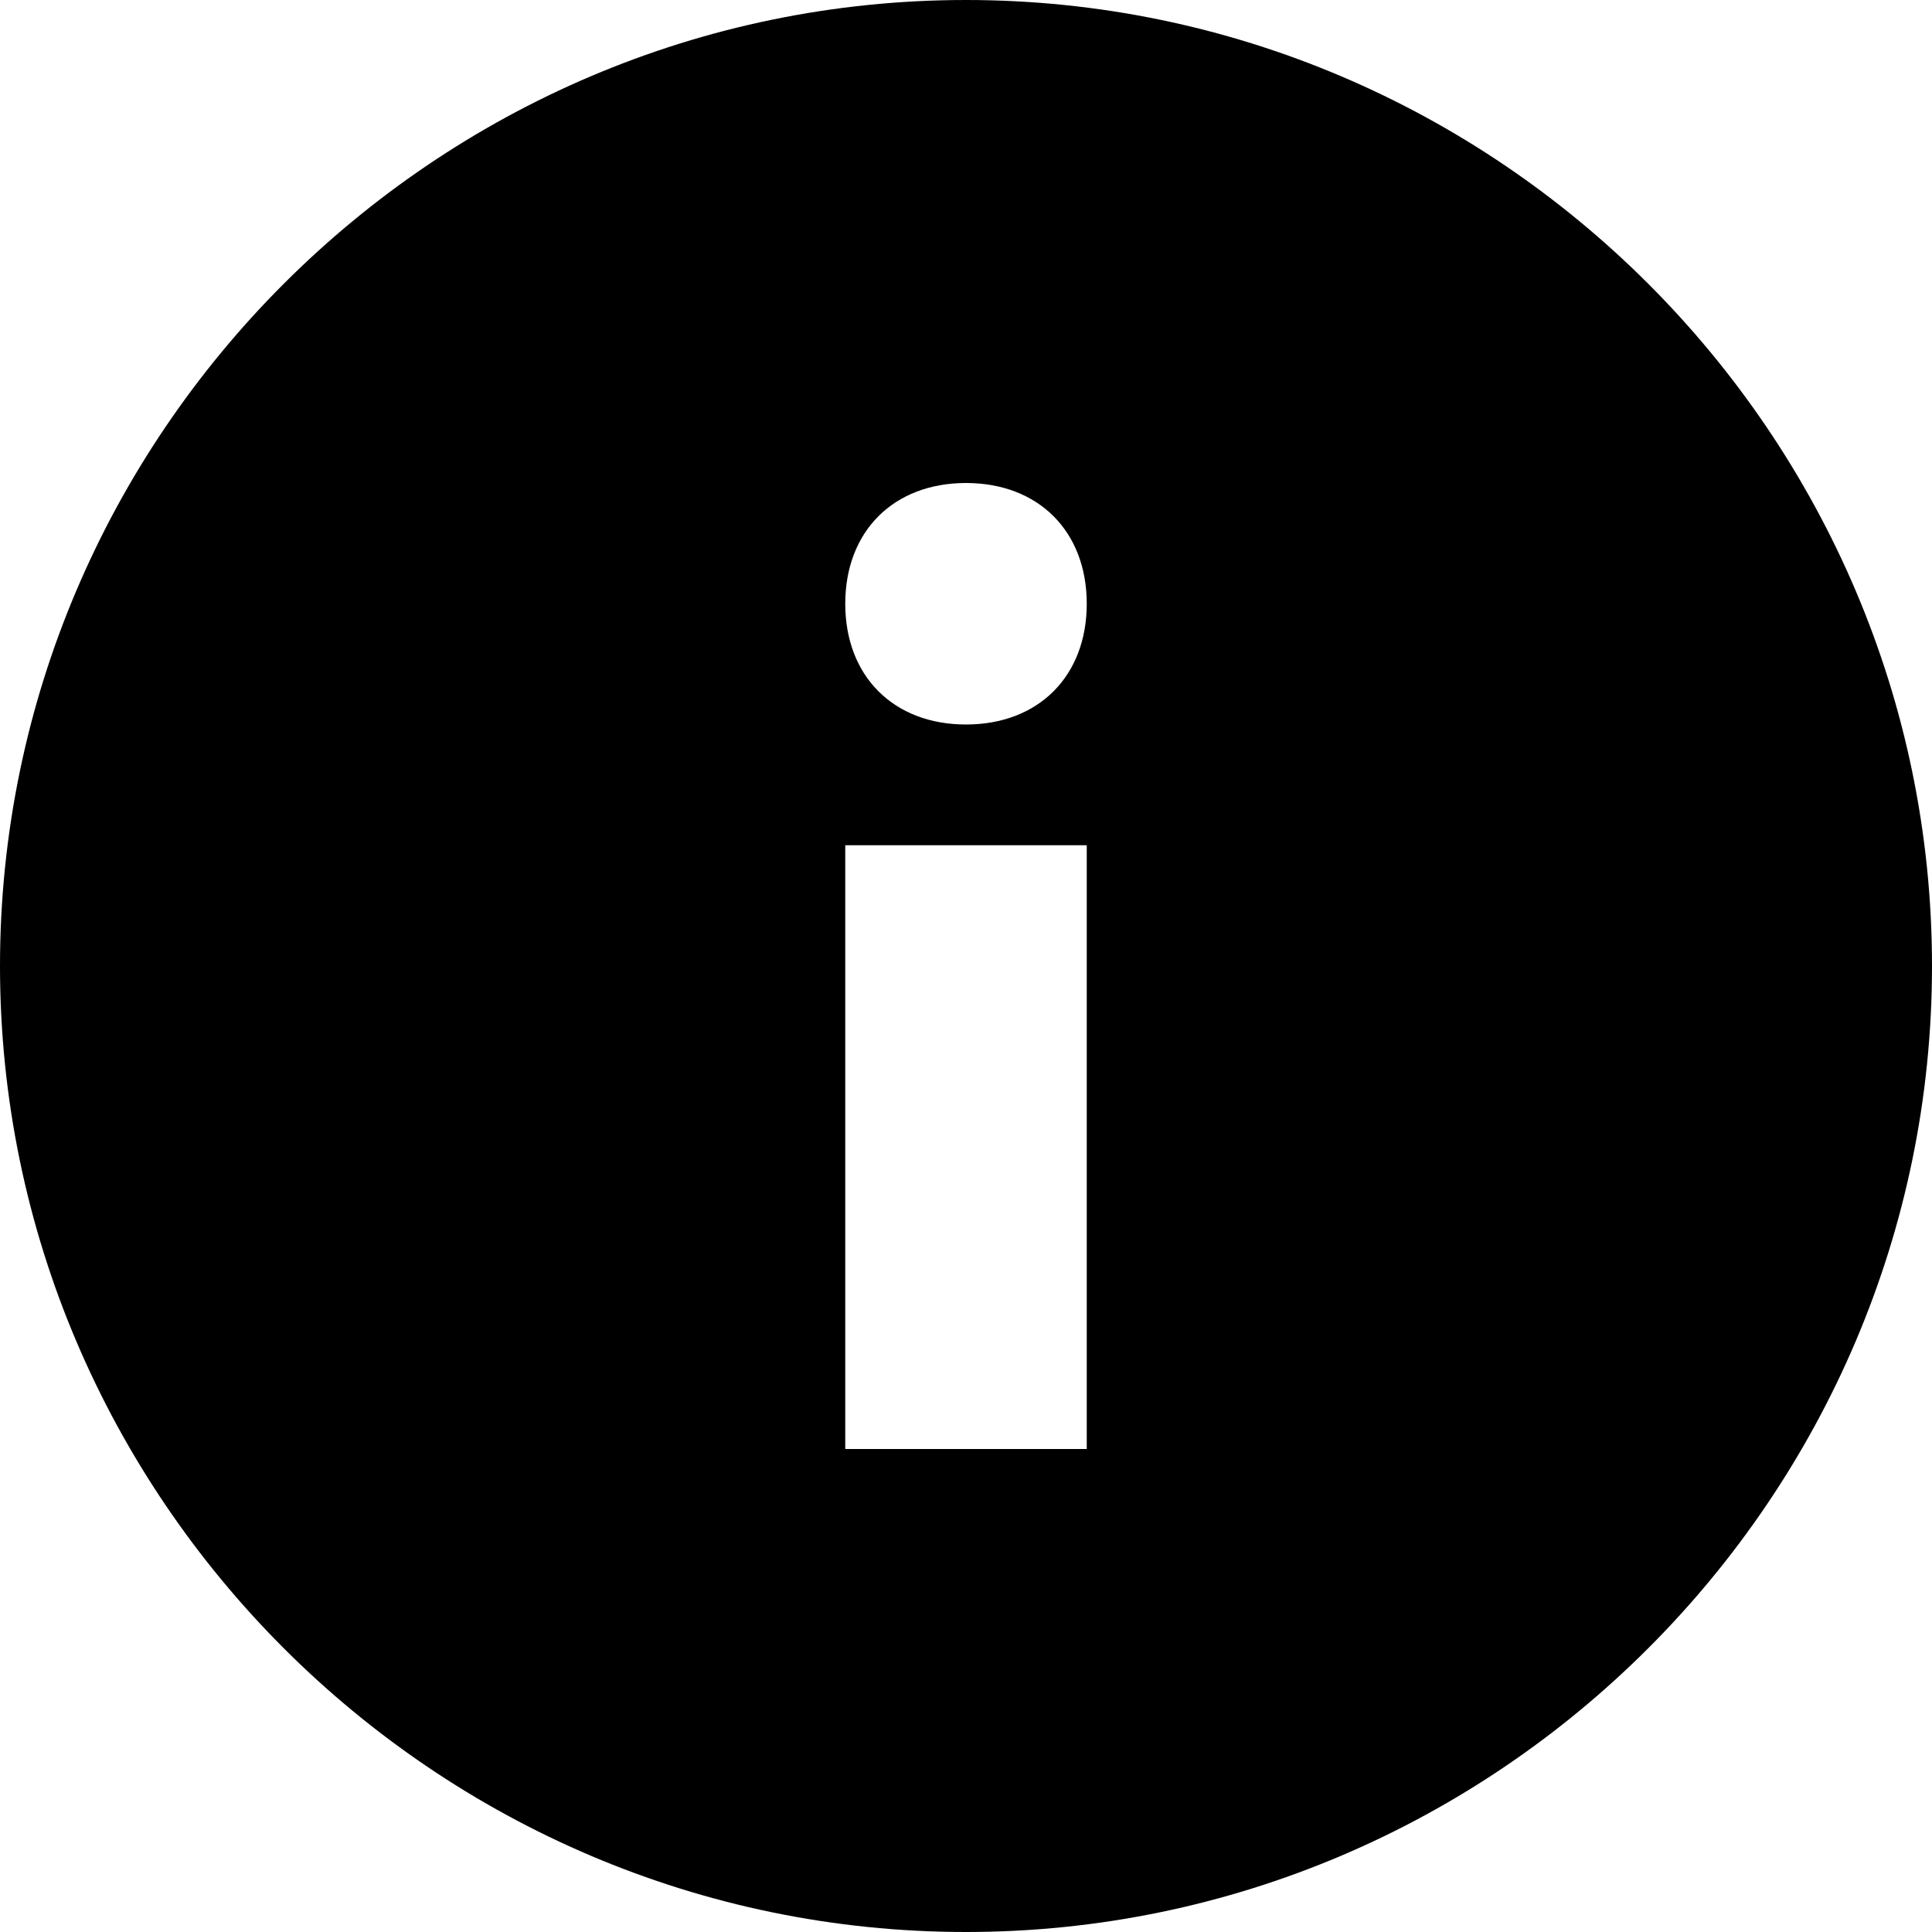
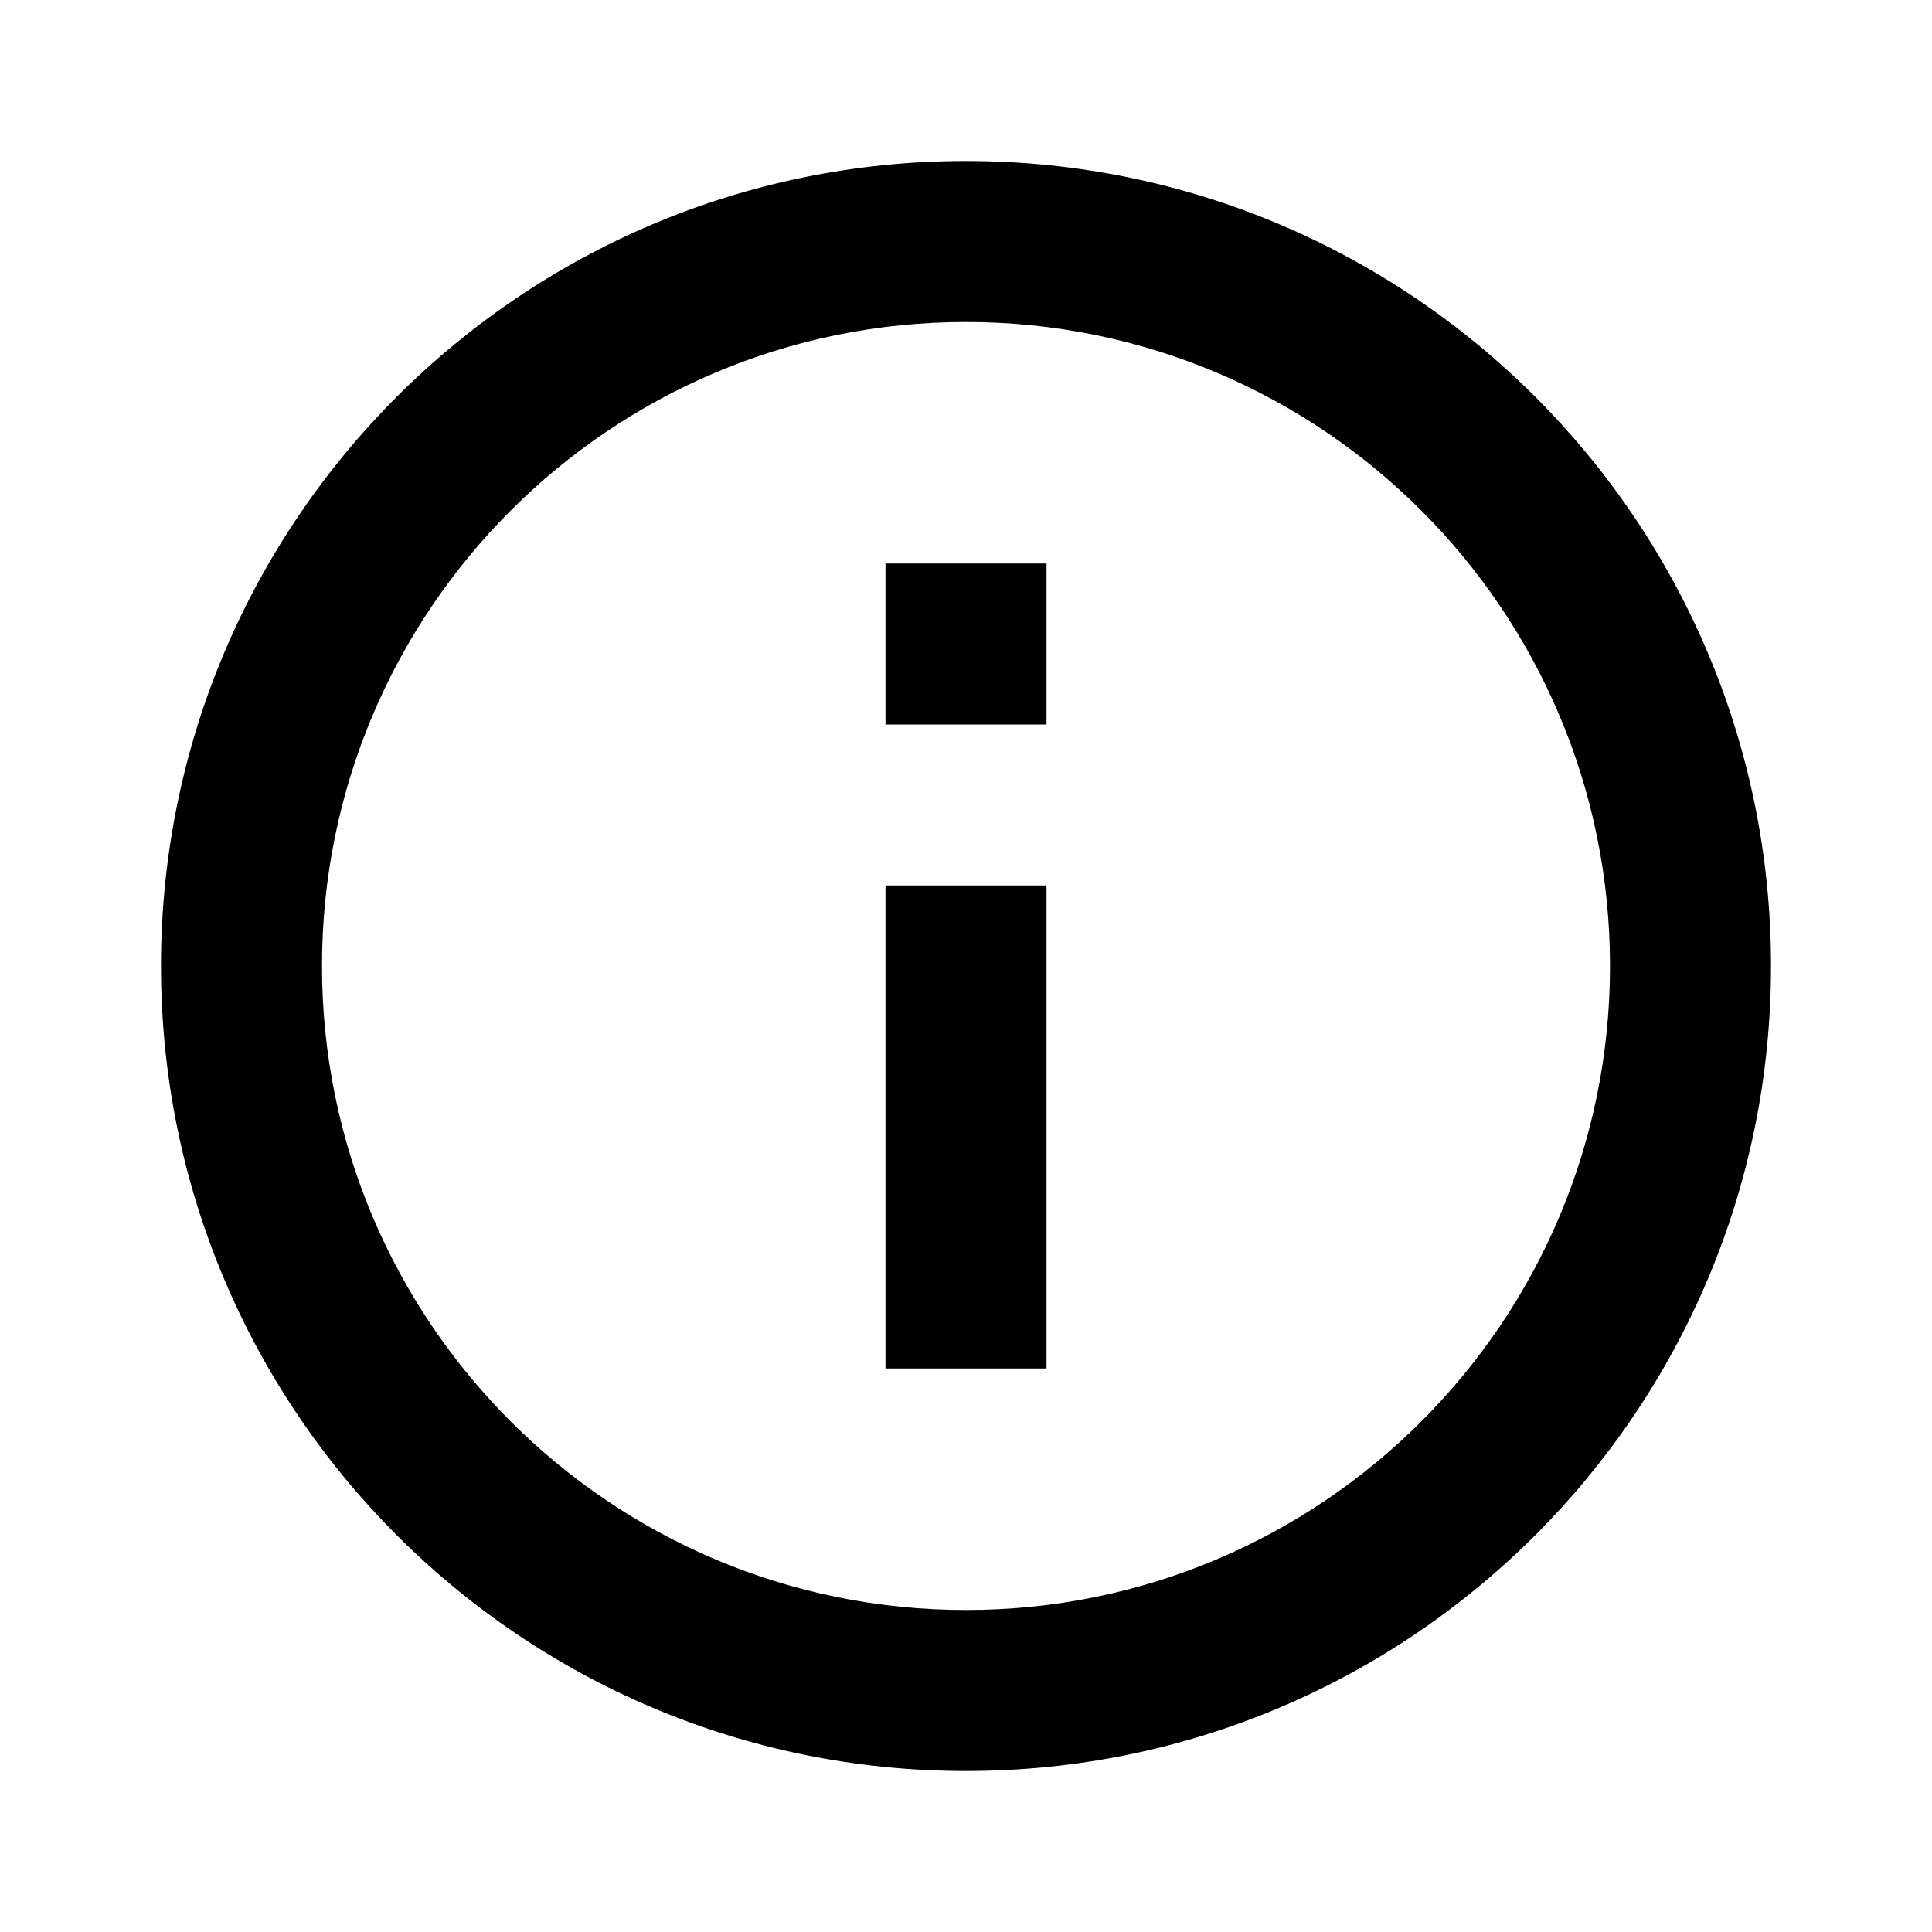
- <svg width="16" height="16" fill="currentColor">
-   <path d="M8 0C3.6 0 0 3.6 0 8s3.6 8 8 8 8-3.6 8-8-3.6-8-8-8zm1 12H7V7h2v5zM8 6c-.6 0-1-.4-1-1s.4-1 1-1 1 .4 1 1-.4 1-1 1z" />
+ <svg xmlns="http://www.w3.org/2000/svg" viewBox="0 0 24 24" width="18" height="18" fill="currentColor">
+   <path d="M12 22C6.477 22 2 17.523 2 12C2 6.477 6.477 2 12 2C17.523 2 22 6.477 22 12C22 17.523 17.523 22 12 22ZM12 20C16.418 20 20 16.418 20 12C20 7.582 16.418 4 12 4C7.582 4 4 7.582 4 12C4 16.418 7.582 20 12 20ZM11 7H13V9H11V7ZM11 11H13V17H11V11Z" />
</svg>
